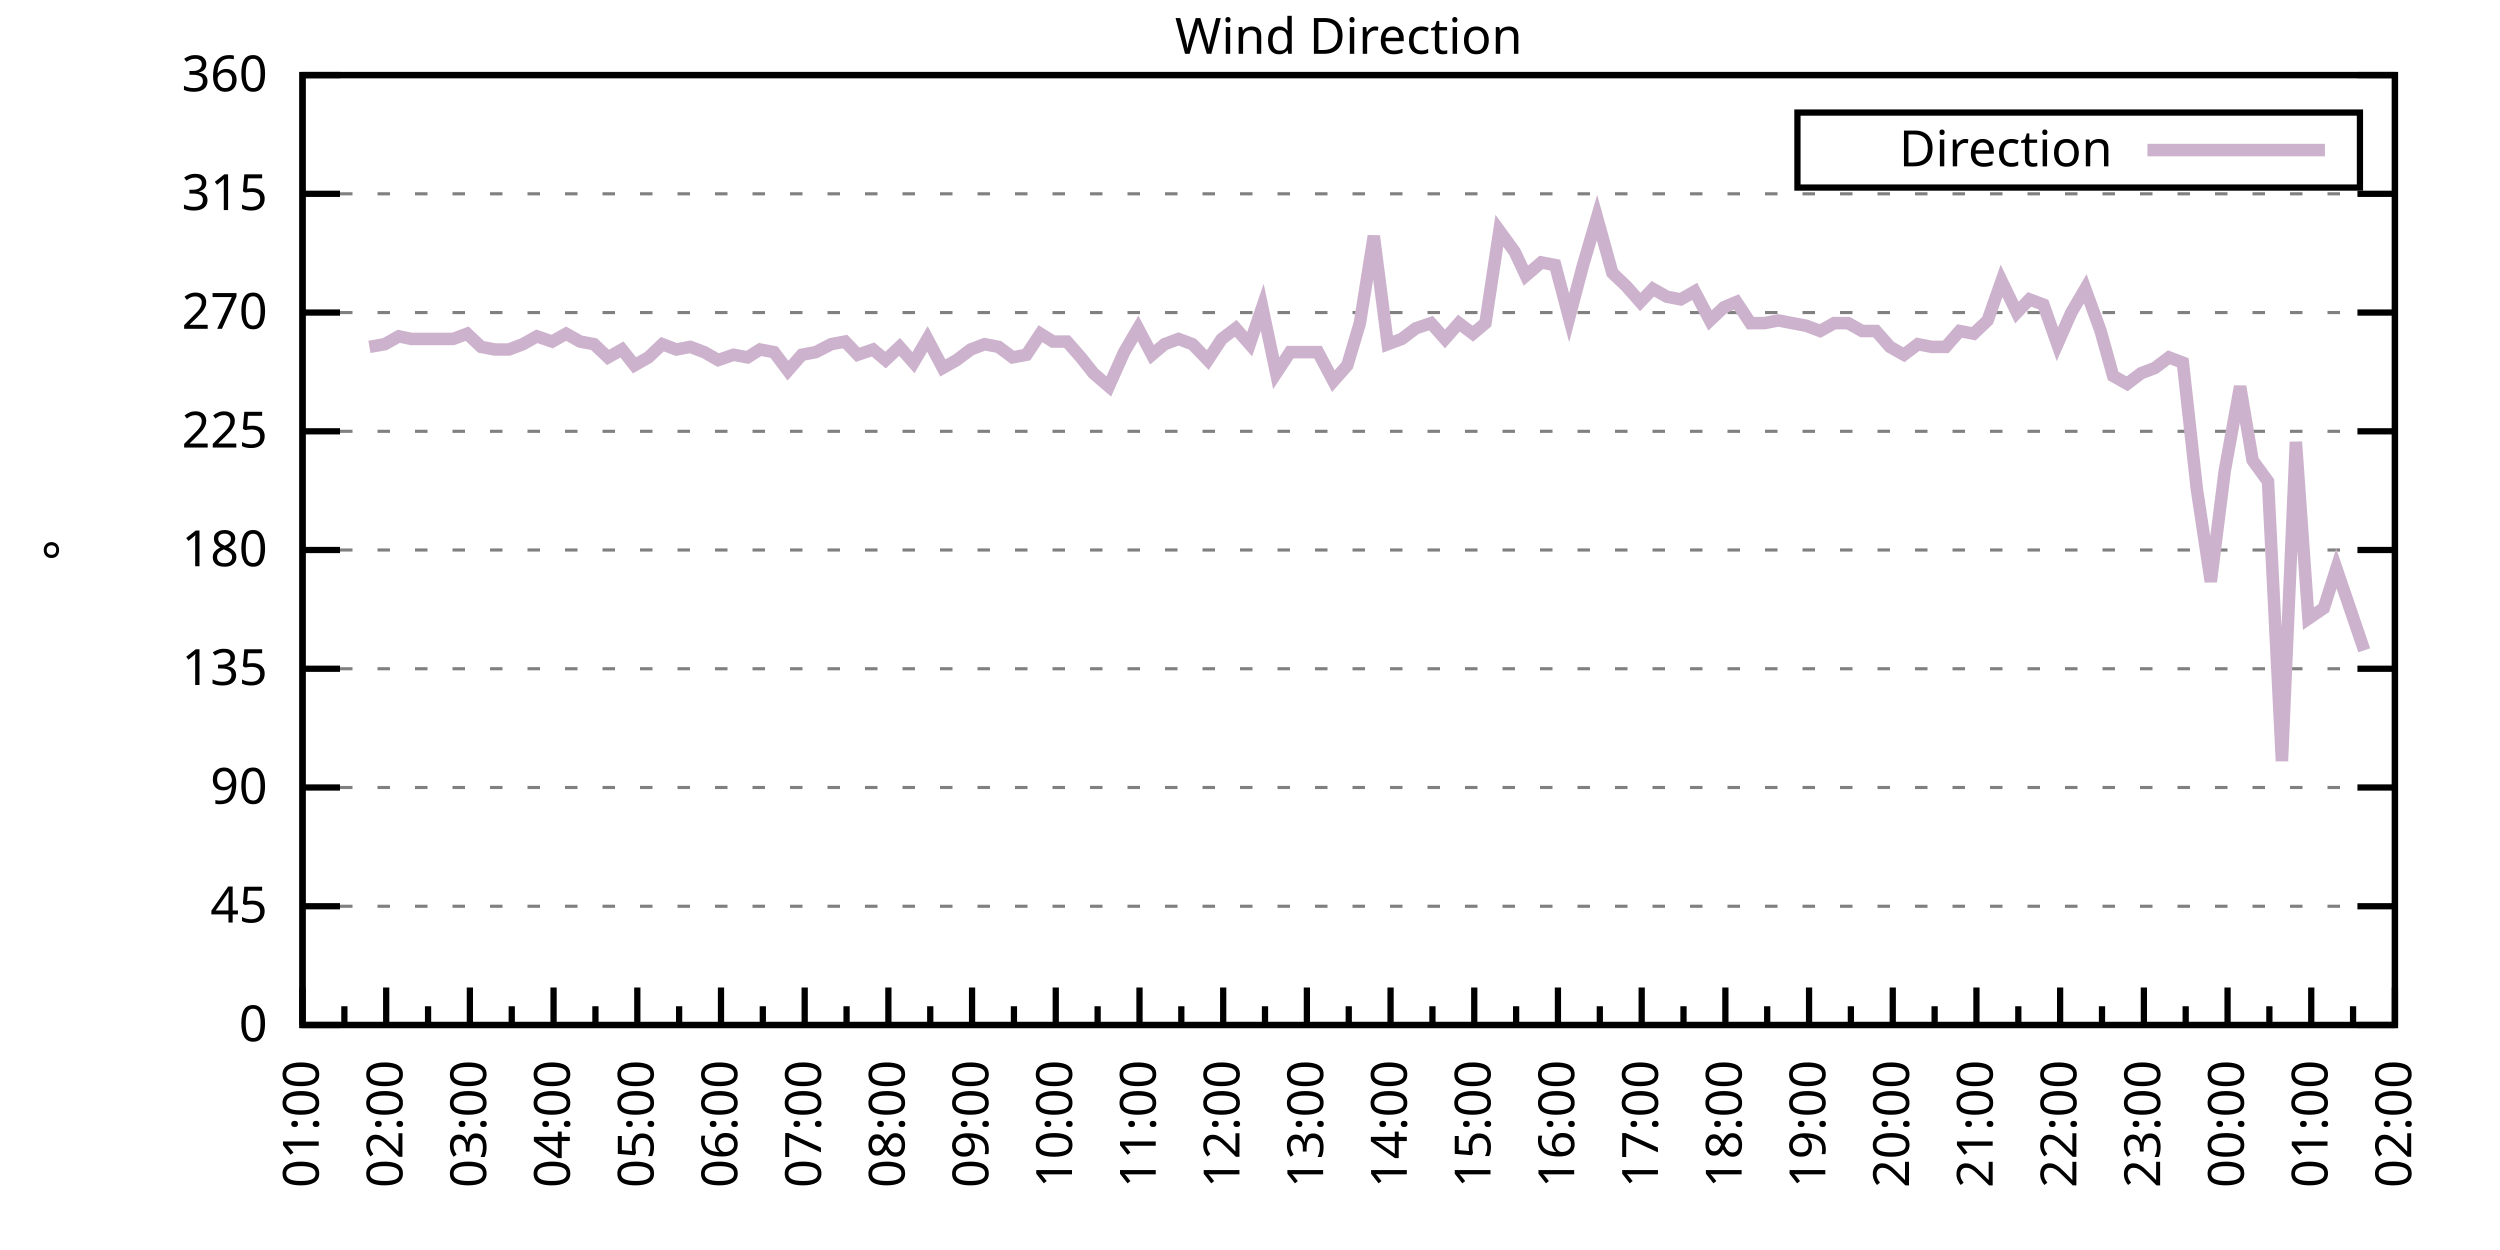
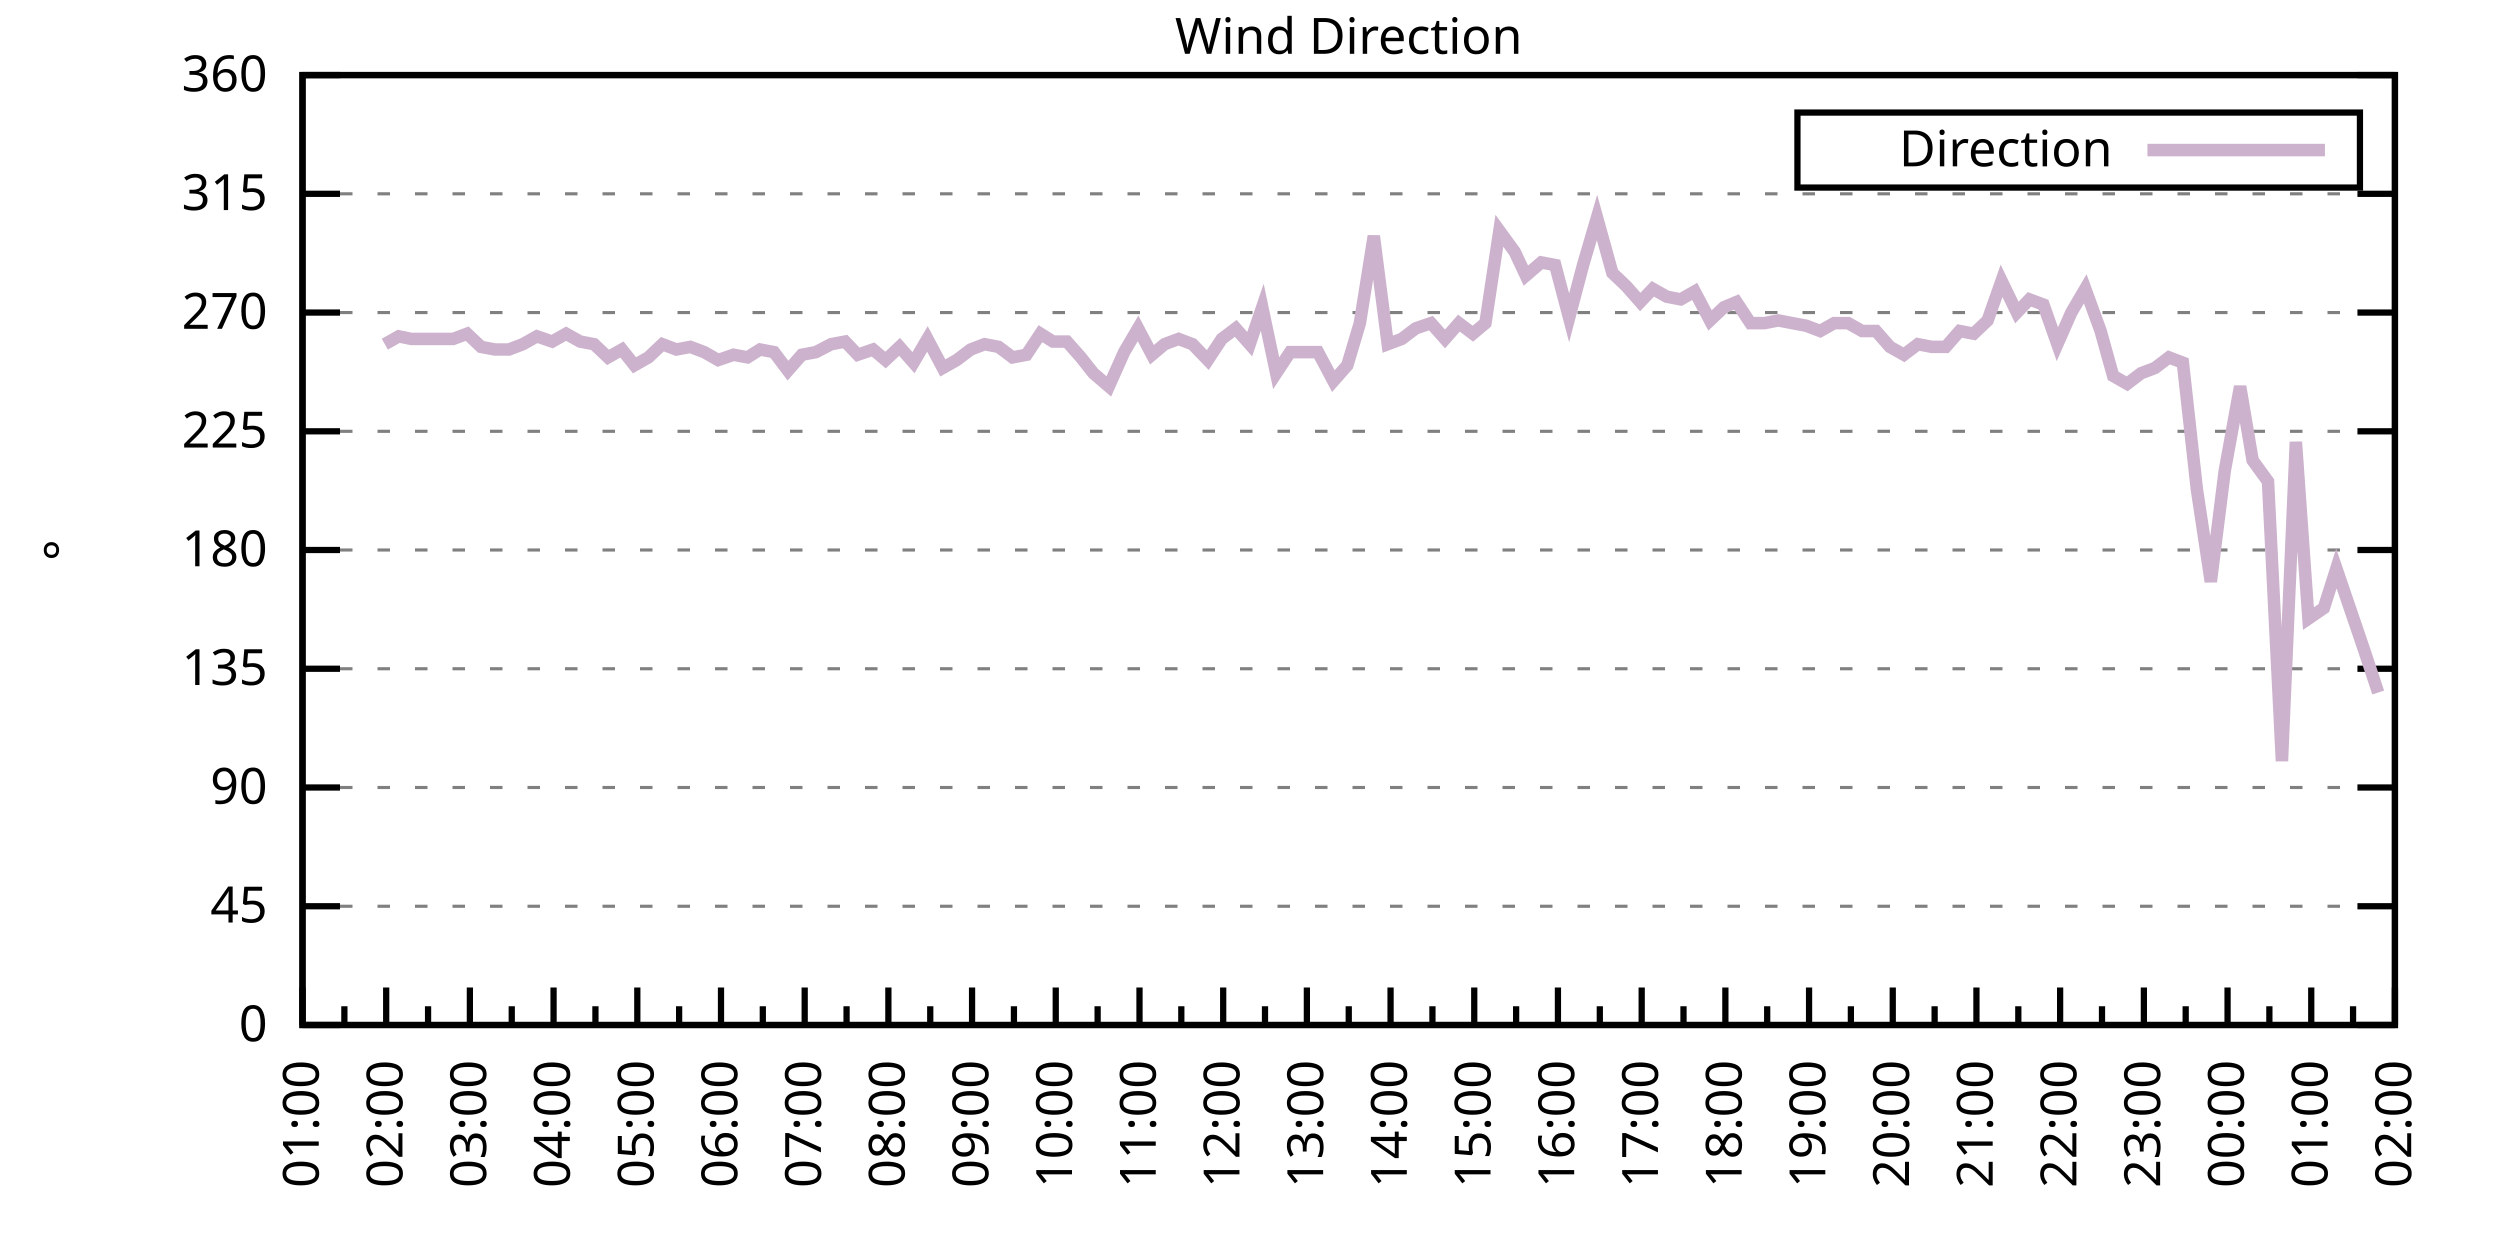
<svg xmlns="http://www.w3.org/2000/svg" xmlns:xlink="http://www.w3.org/1999/xlink" width="400" height="200" viewBox="0 0 400 200">
  <g id="gnuplot_canvas">
    <rect x="0" y="0" width="400" height="200" fill="none" />
    <defs>
      <circle id="gpDot" r="0.5" stroke-width="0.5" stroke="currentColor" />
      <path id="gpPt0" stroke-width="0.333" stroke="currentColor" d="M-1,0 h2 M0,-1 v2" />
      <path id="gpPt1" stroke-width="0.333" stroke="currentColor" d="M-1,-1 L1,1 M1,-1 L-1,1" />
      <path id="gpPt2" stroke-width="0.333" stroke="currentColor" d="M-1,0 L1,0 M0,-1 L0,1 M-1,-1 L1,1 M-1,1 L1,-1" />
      <rect id="gpPt3" stroke-width="0.333" stroke="currentColor" x="-1" y="-1" width="2" height="2" />
      <rect id="gpPt4" stroke-width="0.333" stroke="currentColor" fill="currentColor" x="-1" y="-1" width="2" height="2" />
      <circle id="gpPt5" stroke-width="0.333" stroke="currentColor" cx="0" cy="0" r="1" />
      <use xlink:href="#gpPt5" id="gpPt6" fill="currentColor" stroke="none" />
      <path id="gpPt7" stroke-width="0.333" stroke="currentColor" d="M0,-1.33 L-1.33,0.67 L1.33,0.67 z" />
      <use xlink:href="#gpPt7" id="gpPt8" fill="currentColor" stroke="none" />
      <use xlink:href="#gpPt7" id="gpPt9" stroke="currentColor" transform="rotate(180)" />
      <use xlink:href="#gpPt9" id="gpPt10" fill="currentColor" stroke="none" />
      <use xlink:href="#gpPt3" id="gpPt11" stroke="currentColor" transform="rotate(45)" />
      <use xlink:href="#gpPt11" id="gpPt12" fill="currentColor" stroke="none" />
      <path id="gpPt13" stroke-width="0.333" stroke="currentColor" d="M0,1.330 L1.265,0.411 L0.782,-1.067 L-0.782,-1.076 L-1.265,0.411 z" />
      <use xlink:href="#gpPt13" id="gpPt14" fill="currentColor" stroke="none" />
      <filter id="textbox" filterUnits="objectBoundingBox" x="0" y="0" height="1" width="1">
        <feFlood flood-color="white" flood-opacity="1" result="bgnd" />
        <feComposite in="SourceGraphic" in2="bgnd" operator="atop" />
      </filter>
      <filter id="greybox" filterUnits="objectBoundingBox" x="0" y="0" height="1" width="1">
        <feFlood flood-color="lightgrey" flood-opacity="1" result="grey" />
        <feComposite in="SourceGraphic" in2="grey" operator="atop" />
      </filter>
    </defs>
    <g fill="none" color="white" stroke="currentColor" stroke-width="1.00" stroke-linecap="butt" stroke-linejoin="miter">
</g>
    <g fill="none" color="black" stroke="currentColor" stroke-width="1.00" stroke-linecap="butt" stroke-linejoin="miter">
      <g stroke="none" shape-rendering="crispEdges">
        <polygon fill="rgb(255, 255, 255)" points="48.40,164.00 383.18,164.00 383.18,12.02 48.40,12.02 " />
      </g>
    </g>
    <g fill="none" color="black" stroke="currentColor" stroke-width="1.00" stroke-linecap="butt" stroke-linejoin="miter">
</g>
    <g fill="none" color="black" stroke="black" stroke-width="0.50" stroke-linecap="butt" stroke-linejoin="miter">
</g>
    <g fill="none" color="gray" stroke="currentColor" stroke-width="0.50" stroke-linecap="butt" stroke-linejoin="miter">
      <path stroke="gray" stroke-dasharray="2,4" class="gridline" d="M48.40,164.00 L383.19,164.00  " />
    </g>
    <g fill="none" color="gray" stroke="gray" stroke-width="1.00" stroke-linecap="butt" stroke-linejoin="miter">
</g>
    <g fill="none" color="black" stroke="currentColor" stroke-width="1.00" stroke-linecap="butt" stroke-linejoin="miter">
      <path stroke="black" d="M48.40,164.00 L54.40,164.00 M383.19,164.00 L377.19,164.00  " />
      <g transform="translate(42.80,166.60)" stroke="none" fill="black" font-family="Sans" font-size="8.00" text-anchor="end">
        <text>
          <tspan font-family="Sans"> 0</tspan>
        </text>
      </g>
    </g>
    <g fill="none" color="black" stroke="currentColor" stroke-width="1.00" stroke-linecap="butt" stroke-linejoin="miter">
</g>
    <g fill="none" color="black" stroke="black" stroke-width="0.50" stroke-linecap="butt" stroke-linejoin="miter">
</g>
    <g fill="none" color="gray" stroke="currentColor" stroke-width="0.50" stroke-linecap="butt" stroke-linejoin="miter">
      <path stroke="gray" stroke-dasharray="2,4" class="gridline" d="M48.40,145.00 L383.19,145.00  " />
    </g>
    <g fill="none" color="gray" stroke="gray" stroke-width="1.00" stroke-linecap="butt" stroke-linejoin="miter">
</g>
    <g fill="none" color="black" stroke="currentColor" stroke-width="1.00" stroke-linecap="butt" stroke-linejoin="miter">
      <path stroke="black" d="M48.40,145.00 L54.40,145.00 M383.19,145.00 L377.19,145.00  " />
      <g transform="translate(42.80,147.60)" stroke="none" fill="black" font-family="Sans" font-size="8.00" text-anchor="end">
        <text>
          <tspan font-family="Sans"> 45</tspan>
        </text>
      </g>
    </g>
    <g fill="none" color="black" stroke="currentColor" stroke-width="1.00" stroke-linecap="butt" stroke-linejoin="miter">
</g>
    <g fill="none" color="black" stroke="black" stroke-width="0.50" stroke-linecap="butt" stroke-linejoin="miter">
</g>
    <g fill="none" color="gray" stroke="currentColor" stroke-width="0.50" stroke-linecap="butt" stroke-linejoin="miter">
      <path stroke="gray" stroke-dasharray="2,4" class="gridline" d="M48.40,126.00 L383.19,126.00  " />
    </g>
    <g fill="none" color="gray" stroke="gray" stroke-width="1.00" stroke-linecap="butt" stroke-linejoin="miter">
</g>
    <g fill="none" color="black" stroke="currentColor" stroke-width="1.00" stroke-linecap="butt" stroke-linejoin="miter">
      <path stroke="black" d="M48.40,126.00 L54.40,126.00 M383.19,126.00 L377.19,126.00  " />
      <g transform="translate(42.80,128.60)" stroke="none" fill="black" font-family="Sans" font-size="8.00" text-anchor="end">
        <text>
          <tspan font-family="Sans"> 90</tspan>
        </text>
      </g>
    </g>
    <g fill="none" color="black" stroke="currentColor" stroke-width="1.00" stroke-linecap="butt" stroke-linejoin="miter">
</g>
    <g fill="none" color="black" stroke="black" stroke-width="0.50" stroke-linecap="butt" stroke-linejoin="miter">
</g>
    <g fill="none" color="gray" stroke="currentColor" stroke-width="0.50" stroke-linecap="butt" stroke-linejoin="miter">
      <path stroke="gray" stroke-dasharray="2,4" class="gridline" d="M48.40,107.00 L383.19,107.00  " />
    </g>
    <g fill="none" color="gray" stroke="gray" stroke-width="1.00" stroke-linecap="butt" stroke-linejoin="miter">
</g>
    <g fill="none" color="black" stroke="currentColor" stroke-width="1.00" stroke-linecap="butt" stroke-linejoin="miter">
      <path stroke="black" d="M48.40,107.00 L54.40,107.00 M383.19,107.00 L377.19,107.00  " />
      <g transform="translate(42.80,109.60)" stroke="none" fill="black" font-family="Sans" font-size="8.00" text-anchor="end">
        <text>
          <tspan font-family="Sans"> 135</tspan>
        </text>
      </g>
    </g>
    <g fill="none" color="black" stroke="currentColor" stroke-width="1.00" stroke-linecap="butt" stroke-linejoin="miter">
</g>
    <g fill="none" color="black" stroke="black" stroke-width="0.50" stroke-linecap="butt" stroke-linejoin="miter">
</g>
    <g fill="none" color="gray" stroke="currentColor" stroke-width="0.50" stroke-linecap="butt" stroke-linejoin="miter">
      <path stroke="gray" stroke-dasharray="2,4" class="gridline" d="M48.40,88.00 L383.19,88.00  " />
    </g>
    <g fill="none" color="gray" stroke="gray" stroke-width="1.00" stroke-linecap="butt" stroke-linejoin="miter">
</g>
    <g fill="none" color="black" stroke="currentColor" stroke-width="1.00" stroke-linecap="butt" stroke-linejoin="miter">
      <path stroke="black" d="M48.40,88.00 L54.40,88.00 M383.19,88.00 L377.19,88.00  " />
      <g transform="translate(42.80,90.60)" stroke="none" fill="black" font-family="Sans" font-size="8.00" text-anchor="end">
        <text>
          <tspan font-family="Sans"> 180</tspan>
        </text>
      </g>
    </g>
    <g fill="none" color="black" stroke="currentColor" stroke-width="1.00" stroke-linecap="butt" stroke-linejoin="miter">
</g>
    <g fill="none" color="black" stroke="black" stroke-width="0.50" stroke-linecap="butt" stroke-linejoin="miter">
</g>
    <g fill="none" color="gray" stroke="currentColor" stroke-width="0.50" stroke-linecap="butt" stroke-linejoin="miter">
      <path stroke="gray" stroke-dasharray="2,4" class="gridline" d="M48.40,69.01 L383.19,69.01  " />
    </g>
    <g fill="none" color="gray" stroke="gray" stroke-width="1.00" stroke-linecap="butt" stroke-linejoin="miter">
</g>
    <g fill="none" color="black" stroke="currentColor" stroke-width="1.00" stroke-linecap="butt" stroke-linejoin="miter">
      <path stroke="black" d="M48.40,69.01 L54.40,69.01 M383.19,69.01 L377.19,69.01  " />
      <g transform="translate(42.80,71.61)" stroke="none" fill="black" font-family="Sans" font-size="8.00" text-anchor="end">
        <text>
          <tspan font-family="Sans"> 225</tspan>
        </text>
      </g>
    </g>
    <g fill="none" color="black" stroke="currentColor" stroke-width="1.00" stroke-linecap="butt" stroke-linejoin="miter">
</g>
    <g fill="none" color="black" stroke="black" stroke-width="0.50" stroke-linecap="butt" stroke-linejoin="miter">
</g>
    <g fill="none" color="gray" stroke="currentColor" stroke-width="0.50" stroke-linecap="butt" stroke-linejoin="miter">
      <path stroke="gray" stroke-dasharray="2,4" class="gridline" d="M48.40,50.01 L383.19,50.01  " />
    </g>
    <g fill="none" color="gray" stroke="gray" stroke-width="1.00" stroke-linecap="butt" stroke-linejoin="miter">
</g>
    <g fill="none" color="black" stroke="currentColor" stroke-width="1.00" stroke-linecap="butt" stroke-linejoin="miter">
      <path stroke="black" d="M48.40,50.01 L54.40,50.01 M383.19,50.01 L377.19,50.01  " />
      <g transform="translate(42.80,52.61)" stroke="none" fill="black" font-family="Sans" font-size="8.00" text-anchor="end">
        <text>
          <tspan font-family="Sans"> 270</tspan>
        </text>
      </g>
    </g>
    <g fill="none" color="black" stroke="currentColor" stroke-width="1.00" stroke-linecap="butt" stroke-linejoin="miter">
</g>
    <g fill="none" color="black" stroke="black" stroke-width="0.50" stroke-linecap="butt" stroke-linejoin="miter">
</g>
    <g fill="none" color="gray" stroke="currentColor" stroke-width="0.50" stroke-linecap="butt" stroke-linejoin="miter">
      <path stroke="gray" stroke-dasharray="2,4" class="gridline" d="M48.40,31.01 L383.19,31.01  " />
    </g>
    <g fill="none" color="gray" stroke="gray" stroke-width="1.00" stroke-linecap="butt" stroke-linejoin="miter">
</g>
    <g fill="none" color="black" stroke="currentColor" stroke-width="1.00" stroke-linecap="butt" stroke-linejoin="miter">
      <path stroke="black" d="M48.40,31.01 L54.40,31.01 M383.19,31.01 L377.19,31.01  " />
      <g transform="translate(42.80,33.61)" stroke="none" fill="black" font-family="Sans" font-size="8.00" text-anchor="end">
        <text>
          <tspan font-family="Sans"> 315</tspan>
        </text>
      </g>
    </g>
    <g fill="none" color="black" stroke="currentColor" stroke-width="1.00" stroke-linecap="butt" stroke-linejoin="miter">
</g>
    <g fill="none" color="black" stroke="black" stroke-width="0.50" stroke-linecap="butt" stroke-linejoin="miter">
</g>
    <g fill="none" color="gray" stroke="currentColor" stroke-width="0.50" stroke-linecap="butt" stroke-linejoin="miter">
      <path stroke="gray" stroke-dasharray="2,4" class="gridline" d="M48.40,12.01 L383.19,12.01  " />
    </g>
    <g fill="none" color="gray" stroke="gray" stroke-width="1.00" stroke-linecap="butt" stroke-linejoin="miter">
</g>
    <g fill="none" color="black" stroke="currentColor" stroke-width="1.00" stroke-linecap="butt" stroke-linejoin="miter">
      <path stroke="black" d="M48.40,12.01 L54.40,12.01 M383.19,12.01 L377.19,12.01  " />
      <g transform="translate(42.80,14.61)" stroke="none" fill="black" font-family="Sans" font-size="8.00" text-anchor="end">
        <text>
          <tspan font-family="Sans"> 360</tspan>
        </text>
      </g>
    </g>
    <g fill="none" color="black" stroke="currentColor" stroke-width="1.00" stroke-linecap="butt" stroke-linejoin="miter">
      <path stroke="black" d="M48.40,164.00 L48.40,158.00  " />
      <g transform="translate(51.00,169.60) rotate(270)" stroke="none" fill="black" font-family="Sans" font-size="8.00" text-anchor="end">
        <text>
          <tspan font-family="Sans">01:00</tspan>
        </text>
      </g>
    </g>
    <g fill="none" color="black" stroke="currentColor" stroke-width="1.00" stroke-linecap="butt" stroke-linejoin="miter">
      <path stroke="black" d="M55.10,164.00 L55.10,161.00 M61.79,164.00 L61.79,158.00  " />
      <g transform="translate(64.39,169.60) rotate(270)" stroke="none" fill="black" font-family="Sans" font-size="8.00" text-anchor="end">
        <text>
          <tspan font-family="Sans">02:00</tspan>
        </text>
      </g>
    </g>
    <g fill="none" color="black" stroke="currentColor" stroke-width="1.00" stroke-linecap="butt" stroke-linejoin="miter">
      <path stroke="black" d="M68.49,164.00 L68.49,161.00 M75.18,164.00 L75.18,158.00  " />
      <g transform="translate(77.78,169.60) rotate(270)" stroke="none" fill="black" font-family="Sans" font-size="8.00" text-anchor="end">
        <text>
          <tspan font-family="Sans">03:00</tspan>
        </text>
      </g>
    </g>
    <g fill="none" color="black" stroke="currentColor" stroke-width="1.00" stroke-linecap="butt" stroke-linejoin="miter">
      <path stroke="black" d="M81.88,164.00 L81.88,161.00 M88.57,164.00 L88.57,158.00  " />
      <g transform="translate(91.17,169.60) rotate(270)" stroke="none" fill="black" font-family="Sans" font-size="8.00" text-anchor="end">
        <text>
          <tspan font-family="Sans">04:00</tspan>
        </text>
      </g>
    </g>
    <g fill="none" color="black" stroke="currentColor" stroke-width="1.00" stroke-linecap="butt" stroke-linejoin="miter">
      <path stroke="black" d="M95.27,164.00 L95.27,161.00 M101.97,164.00 L101.97,158.00  " />
      <g transform="translate(104.57,169.60) rotate(270)" stroke="none" fill="black" font-family="Sans" font-size="8.00" text-anchor="end">
        <text>
          <tspan font-family="Sans">05:00</tspan>
        </text>
      </g>
    </g>
    <g fill="none" color="black" stroke="currentColor" stroke-width="1.00" stroke-linecap="butt" stroke-linejoin="miter">
      <path stroke="black" d="M108.66,164.00 L108.66,161.00 M115.36,164.00 L115.36,158.00  " />
      <g transform="translate(117.96,169.60) rotate(270)" stroke="none" fill="black" font-family="Sans" font-size="8.00" text-anchor="end">
        <text>
          <tspan font-family="Sans">06:00</tspan>
        </text>
      </g>
    </g>
    <g fill="none" color="black" stroke="currentColor" stroke-width="1.00" stroke-linecap="butt" stroke-linejoin="miter">
      <path stroke="black" d="M122.05,164.00 L122.05,161.00 M128.75,164.00 L128.75,158.00  " />
      <g transform="translate(131.35,169.60) rotate(270)" stroke="none" fill="black" font-family="Sans" font-size="8.00" text-anchor="end">
        <text>
          <tspan font-family="Sans">07:00</tspan>
        </text>
      </g>
    </g>
    <g fill="none" color="black" stroke="currentColor" stroke-width="1.00" stroke-linecap="butt" stroke-linejoin="miter">
      <path stroke="black" d="M135.45,164.00 L135.45,161.00 M142.14,164.00 L142.14,158.00  " />
      <g transform="translate(144.74,169.60) rotate(270)" stroke="none" fill="black" font-family="Sans" font-size="8.00" text-anchor="end">
        <text>
          <tspan font-family="Sans">08:00</tspan>
        </text>
      </g>
    </g>
    <g fill="none" color="black" stroke="currentColor" stroke-width="1.00" stroke-linecap="butt" stroke-linejoin="miter">
      <path stroke="black" d="M148.84,164.00 L148.84,161.00 M155.53,164.00 L155.53,158.00  " />
      <g transform="translate(158.13,169.60) rotate(270)" stroke="none" fill="black" font-family="Sans" font-size="8.00" text-anchor="end">
        <text>
          <tspan font-family="Sans">09:00</tspan>
        </text>
      </g>
    </g>
    <g fill="none" color="black" stroke="currentColor" stroke-width="1.00" stroke-linecap="butt" stroke-linejoin="miter">
      <path stroke="black" d="M162.23,164.00 L162.23,161.00 M168.92,164.00 L168.92,158.00  " />
      <g transform="translate(171.52,169.60) rotate(270)" stroke="none" fill="black" font-family="Sans" font-size="8.00" text-anchor="end">
        <text>
          <tspan font-family="Sans">10:00</tspan>
        </text>
      </g>
    </g>
    <g fill="none" color="black" stroke="currentColor" stroke-width="1.00" stroke-linecap="butt" stroke-linejoin="miter">
      <path stroke="black" d="M175.62,164.00 L175.62,161.00 M182.32,164.00 L182.32,158.00  " />
      <g transform="translate(184.92,169.60) rotate(270)" stroke="none" fill="black" font-family="Sans" font-size="8.00" text-anchor="end">
        <text>
          <tspan font-family="Sans">11:00</tspan>
        </text>
      </g>
    </g>
    <g fill="none" color="black" stroke="currentColor" stroke-width="1.00" stroke-linecap="butt" stroke-linejoin="miter">
      <path stroke="black" d="M189.01,164.00 L189.01,161.00 M195.71,164.00 L195.71,158.00  " />
      <g transform="translate(198.31,169.60) rotate(270)" stroke="none" fill="black" font-family="Sans" font-size="8.00" text-anchor="end">
        <text>
          <tspan font-family="Sans">12:00</tspan>
        </text>
      </g>
    </g>
    <g fill="none" color="black" stroke="currentColor" stroke-width="1.00" stroke-linecap="butt" stroke-linejoin="miter">
      <path stroke="black" d="M202.40,164.00 L202.40,161.00 M209.10,164.00 L209.10,158.00  " />
      <g transform="translate(211.70,169.60) rotate(270)" stroke="none" fill="black" font-family="Sans" font-size="8.00" text-anchor="end">
        <text>
          <tspan font-family="Sans">13:00</tspan>
        </text>
      </g>
    </g>
    <g fill="none" color="black" stroke="currentColor" stroke-width="1.00" stroke-linecap="butt" stroke-linejoin="miter">
      <path stroke="black" d="M215.80,164.00 L215.80,161.00 M222.49,164.00 L222.49,158.00  " />
      <g transform="translate(225.09,169.60) rotate(270)" stroke="none" fill="black" font-family="Sans" font-size="8.00" text-anchor="end">
        <text>
          <tspan font-family="Sans">14:00</tspan>
        </text>
      </g>
    </g>
    <g fill="none" color="black" stroke="currentColor" stroke-width="1.00" stroke-linecap="butt" stroke-linejoin="miter">
      <path stroke="black" d="M229.19,164.00 L229.19,161.00 M235.88,164.00 L235.88,158.00  " />
      <g transform="translate(238.48,169.60) rotate(270)" stroke="none" fill="black" font-family="Sans" font-size="8.00" text-anchor="end">
        <text>
          <tspan font-family="Sans">15:00</tspan>
        </text>
      </g>
    </g>
    <g fill="none" color="black" stroke="currentColor" stroke-width="1.00" stroke-linecap="butt" stroke-linejoin="miter">
      <path stroke="black" d="M242.58,164.00 L242.58,161.00 M249.27,164.00 L249.27,158.00  " />
      <g transform="translate(251.87,169.60) rotate(270)" stroke="none" fill="black" font-family="Sans" font-size="8.00" text-anchor="end">
        <text>
          <tspan font-family="Sans">16:00</tspan>
        </text>
      </g>
    </g>
    <g fill="none" color="black" stroke="currentColor" stroke-width="1.00" stroke-linecap="butt" stroke-linejoin="miter">
      <path stroke="black" d="M255.97,164.00 L255.97,161.00 M262.67,164.00 L262.67,158.00  " />
      <g transform="translate(265.27,169.60) rotate(270)" stroke="none" fill="black" font-family="Sans" font-size="8.00" text-anchor="end">
        <text>
          <tspan font-family="Sans">17:00</tspan>
        </text>
      </g>
    </g>
    <g fill="none" color="black" stroke="currentColor" stroke-width="1.00" stroke-linecap="butt" stroke-linejoin="miter">
      <path stroke="black" d="M269.36,164.00 L269.36,161.00 M276.06,164.00 L276.06,158.00  " />
      <g transform="translate(278.66,169.60) rotate(270)" stroke="none" fill="black" font-family="Sans" font-size="8.00" text-anchor="end">
        <text>
          <tspan font-family="Sans">18:00</tspan>
        </text>
      </g>
    </g>
    <g fill="none" color="black" stroke="currentColor" stroke-width="1.00" stroke-linecap="butt" stroke-linejoin="miter">
      <path stroke="black" d="M282.75,164.00 L282.75,161.00 M289.45,164.00 L289.45,158.00  " />
      <g transform="translate(292.05,169.60) rotate(270)" stroke="none" fill="black" font-family="Sans" font-size="8.00" text-anchor="end">
        <text>
          <tspan font-family="Sans">19:00</tspan>
        </text>
      </g>
    </g>
    <g fill="none" color="black" stroke="currentColor" stroke-width="1.00" stroke-linecap="butt" stroke-linejoin="miter">
      <path stroke="black" d="M296.14,164.00 L296.14,161.00 M302.84,164.00 L302.84,158.00  " />
      <g transform="translate(305.44,169.60) rotate(270)" stroke="none" fill="black" font-family="Sans" font-size="8.00" text-anchor="end">
        <text>
          <tspan font-family="Sans">20:00</tspan>
        </text>
      </g>
    </g>
    <g fill="none" color="black" stroke="currentColor" stroke-width="1.00" stroke-linecap="butt" stroke-linejoin="miter">
      <path stroke="black" d="M309.54,164.00 L309.54,161.00 M316.23,164.00 L316.23,158.00  " />
      <g transform="translate(318.83,169.60) rotate(270)" stroke="none" fill="black" font-family="Sans" font-size="8.00" text-anchor="end">
        <text>
          <tspan font-family="Sans">21:00</tspan>
        </text>
      </g>
    </g>
    <g fill="none" color="black" stroke="currentColor" stroke-width="1.00" stroke-linecap="butt" stroke-linejoin="miter">
      <path stroke="black" d="M322.93,164.00 L322.93,161.00 M329.62,164.00 L329.62,158.00  " />
      <g transform="translate(332.22,169.60) rotate(270)" stroke="none" fill="black" font-family="Sans" font-size="8.00" text-anchor="end">
        <text>
          <tspan font-family="Sans">22:00</tspan>
        </text>
      </g>
    </g>
    <g fill="none" color="black" stroke="currentColor" stroke-width="1.00" stroke-linecap="butt" stroke-linejoin="miter">
      <path stroke="black" d="M336.32,164.00 L336.32,161.00 M343.02,164.00 L343.02,158.00  " />
      <g transform="translate(345.62,169.60) rotate(270)" stroke="none" fill="black" font-family="Sans" font-size="8.00" text-anchor="end">
        <text>
          <tspan font-family="Sans">23:00</tspan>
        </text>
      </g>
    </g>
    <g fill="none" color="black" stroke="currentColor" stroke-width="1.00" stroke-linecap="butt" stroke-linejoin="miter">
      <path stroke="black" d="M349.71,164.00 L349.71,161.00 M356.41,164.00 L356.41,158.00  " />
      <g transform="translate(359.01,169.60) rotate(270)" stroke="none" fill="black" font-family="Sans" font-size="8.00" text-anchor="end">
        <text>
          <tspan font-family="Sans">00:00</tspan>
        </text>
      </g>
    </g>
    <g fill="none" color="black" stroke="currentColor" stroke-width="1.00" stroke-linecap="butt" stroke-linejoin="miter">
      <path stroke="black" d="M363.10,164.00 L363.10,161.00 M369.80,164.00 L369.80,158.00  " />
      <g transform="translate(372.40,169.60) rotate(270)" stroke="none" fill="black" font-family="Sans" font-size="8.00" text-anchor="end">
        <text>
          <tspan font-family="Sans">01:00</tspan>
        </text>
      </g>
    </g>
    <g fill="none" color="black" stroke="currentColor" stroke-width="1.00" stroke-linecap="butt" stroke-linejoin="miter">
      <path stroke="black" d="M376.49,164.00 L376.49,161.00 M383.19,164.00 L383.19,158.00  " />
      <g transform="translate(385.79,169.60) rotate(270)" stroke="none" fill="black" font-family="Sans" font-size="8.00" text-anchor="end">
        <text>
          <tspan font-family="Sans">02:00</tspan>
        </text>
      </g>
    </g>
    <g fill="none" color="black" stroke="currentColor" stroke-width="1.00" stroke-linecap="butt" stroke-linejoin="miter">
</g>
    <g fill="none" color="black" stroke="currentColor" stroke-width="1.00" stroke-linecap="butt" stroke-linejoin="miter">
      <path stroke="black" d="M48.40,12.01 L48.40,164.00 L383.19,164.00 L383.19,12.01 L48.40,12.01 Z  " />
    </g>
    <g fill="none" color="black" stroke="currentColor" stroke-width="1.00" stroke-linecap="butt" stroke-linejoin="miter">
      <g transform="translate(12.80,88.01) rotate(270)" stroke="none" fill="black" font-family="Sans" font-size="8.00" text-anchor="middle">
        <text>
          <tspan font-family="Sans">°</tspan>
        </text>
      </g>
    </g>
    <g fill="none" color="black" stroke="currentColor" stroke-width="1.00" stroke-linecap="butt" stroke-linejoin="miter">
</g>
    <g fill="none" color="black" stroke="currentColor" stroke-width="1.00" stroke-linecap="butt" stroke-linejoin="miter">
      <path stroke="black" d="M287.59,30.01 L287.59,18.01 L377.59,18.01 L377.59,30.01 L287.59,30.01 Z  " />
    </g>
    <g id="Wind_direction_plot_1">
      <g fill="none" color="white" stroke="black" stroke-width="2.00" stroke-linecap="butt" stroke-linejoin="miter">
</g>
      <g fill="none" color="black" stroke="currentColor" stroke-width="2.00" stroke-linecap="butt" stroke-linejoin="miter">
        <g transform="translate(337.99,26.61)" stroke="none" fill="black" font-family="Sans" font-size="8.00" text-anchor="end">
          <text>
            <tspan font-family="Sans">Direction</tspan>
          </text>
        </g>
      </g>
      <g fill="none" color="black" stroke="currentColor" stroke-width="2.00" stroke-linecap="butt" stroke-linejoin="miter">
-         <path stroke="rgb(204, 178, 204)" d="M343.59,24.01 L371.99,24.01 M59.11,55.50 L61.57,55.07 L63.80,53.81 L65.81,54.23 L68.04,54.23 L70.05,54.23   L72.50,54.23 L74.74,53.39 L76.97,55.50 L79.20,55.92 L81.43,55.92 L83.66,55.07 L85.90,53.81 L88.35,54.65   L90.58,53.39 L92.82,54.65 L95.05,55.07 L97.28,57.18 L99.51,55.92 L101.52,58.45 L103.75,57.18 L105.98,55.07   L108.22,55.92 L110.45,55.50 L112.68,56.34 L114.91,57.61 L117.37,56.76 L119.60,57.18 L121.61,55.92 L123.84,56.34   L126.07,59.30 L128.30,56.76 L130.54,56.34 L132.99,55.07 L135.22,54.65 L137.23,56.76 L139.69,55.92 L141.69,57.61   L143.93,55.50 L146.16,58.03 L148.39,54.23 L150.85,58.87 L153.08,57.61 L155.31,55.92 L157.54,55.07 L159.77,55.50   L162.01,57.18 L164.24,56.76 L166.47,53.39 L168.48,54.65 L170.71,54.65 L172.94,57.18 L174.95,59.72 L177.41,61.83   L179.86,56.34 L182.09,52.54 L184.32,56.76 L186.33,55.07 L188.57,54.23 L190.80,55.07 L193.25,57.61 L195.48,54.23   L197.72,52.54 L199.95,55.07 L201.96,49.16 L204.19,59.72 L206.42,56.34 L208.65,56.34 L210.88,56.34 L213.34,60.98   L215.57,58.45 L217.58,51.70 L219.81,37.76 L222.04,55.07 L224.28,54.23 L226.51,52.54 L228.96,51.70 L231.20,54.23   L233.43,51.70 L235.66,53.39 L237.67,51.70 L239.90,36.92 L242.36,40.30 L244.14,44.10 L246.60,41.99 L248.83,42.41   L251.06,50.85 L253.29,42.41 L255.52,34.81 L257.98,43.67 L260.21,45.79 L262.44,48.32 L264.45,46.21 L266.68,47.47   L268.92,47.90 L271.15,46.63 L273.60,51.27 L275.83,49.16 L277.84,48.32 L280.07,51.70 L282.31,51.70 L284.54,51.27   L286.77,51.70 L289.00,52.12 L291.23,52.96 L293.47,51.70 L295.70,51.70 L297.93,52.96 L300.16,52.96 L302.39,55.50   L304.63,56.76 L306.86,55.07 L309.09,55.50 L311.32,55.50 L313.55,52.96 L315.79,53.39 L318.02,51.27 L320.25,44.94   L322.70,50.01 L324.71,47.90 L326.95,48.74 L329.18,55.07 L331.41,50.01 L333.64,46.21 L336.10,52.96 L338.10,60.14   L340.34,61.41 L342.57,59.72 L344.80,58.87 L347.03,57.18 L349.26,58.03 L351.50,78.29 L353.73,93.07 L355.96,75.34   L358.42,61.83 L360.42,73.65 L362.88,77.03 L365.11,121.78 L367.34,70.70 L369.35,98.98 L371.81,97.29 L373.82,90.96   L378.28,104.05  " />
+         <path stroke="rgb(204, 178, 204)" d="M343.59,24.01 L371.99,24.01 M61.57,55.07 L63.80,53.81 L65.81,54.23 L68.04,54.23 L70.05,54.23 L72.50,54.23   L74.74,53.39 L76.97,55.50 L79.20,55.92 L81.43,55.92 L83.66,55.07 L85.90,53.81 L88.35,54.65 L90.58,53.39   L92.82,54.65 L95.05,55.07 L97.28,57.18 L99.51,55.92 L101.52,58.45 L103.75,57.18 L105.98,55.07 L108.22,55.92   L110.45,55.50 L112.68,56.34 L114.91,57.61 L117.37,56.76 L119.60,57.18 L121.61,55.92 L123.84,56.34 L126.07,59.30   L128.30,56.76 L130.54,56.34 L132.99,55.07 L135.22,54.65 L137.23,56.76 L139.69,55.92 L141.69,57.61 L143.93,55.50   L146.16,58.03 L148.39,54.23 L150.85,58.87 L153.08,57.61 L155.31,55.92 L157.54,55.07 L159.77,55.50 L162.01,57.18   L164.24,56.76 L166.47,53.39 L168.48,54.65 L170.71,54.65 L172.94,57.18 L174.95,59.72 L177.41,61.83 L179.86,56.34   L182.09,52.54 L184.32,56.76 L186.33,55.07 L188.57,54.23 L190.80,55.07 L193.25,57.61 L195.48,54.23 L197.72,52.54   L199.95,55.07 L201.96,49.16 L204.19,59.72 L206.42,56.34 L208.65,56.34 L210.88,56.34 L213.34,60.98 L215.57,58.45   L217.58,51.70 L219.81,37.76 L222.04,55.07 L224.28,54.23 L226.51,52.54 L228.96,51.70 L231.20,54.23 L233.43,51.70   L235.66,53.39 L237.67,51.70 L239.90,36.92 L242.36,40.30 L244.14,44.10 L246.60,41.99 L248.83,42.41 L251.06,50.85   L253.29,42.41 L255.52,34.81 L257.98,43.67 L260.21,45.79 L262.44,48.32 L264.45,46.21 L266.68,47.47 L268.92,47.90   L271.15,46.63 L273.60,51.27 L275.83,49.16 L277.84,48.32 L280.07,51.70 L282.31,51.70 L284.54,51.27 L286.77,51.70   L289.00,52.12 L291.23,52.96 L293.47,51.70 L295.70,51.70 L297.93,52.96 L300.16,52.96 L302.39,55.50 L304.63,56.76   L306.86,55.07 L309.09,55.50 L311.32,55.50 L313.55,52.96 L315.79,53.39 L318.02,51.27 L320.25,44.94 L322.70,50.01   L324.71,47.90 L326.95,48.74 L329.18,55.07 L331.41,50.01 L333.64,46.21 L336.10,52.96 L338.10,60.14 L340.34,61.41   L342.57,59.72 L344.80,58.87 L347.03,57.18 L349.26,58.03 L351.50,78.29 L353.73,93.07 L355.96,75.34 L358.42,61.83   L360.42,73.65 L362.88,77.03 L365.11,121.78 L367.34,70.70 L369.35,98.98 L371.81,97.29 L373.82,90.96 L378.28,104.05   L380.51,110.80  " />
      </g>
    </g>
    <g fill="none" color="black" stroke="currentColor" stroke-width="2.00" stroke-linecap="butt" stroke-linejoin="miter">
</g>
    <g fill="none" color="black" stroke="black" stroke-width="1.00" stroke-linecap="butt" stroke-linejoin="miter">
</g>
    <g fill="none" color="black" stroke="currentColor" stroke-width="1.00" stroke-linecap="butt" stroke-linejoin="miter">
      <path stroke="black" d="M48.40,12.01 L48.40,164.00 L383.19,164.00 L383.19,12.01 L48.40,12.01 Z  " />
    </g>
    <g fill="none" color="black" stroke="currentColor" stroke-width="1.00" stroke-linecap="butt" stroke-linejoin="miter">
      <g transform="translate(215.79,8.61)" stroke="none" fill="black" font-family="Sans" font-size="8.00" text-anchor="middle">
        <text>
          <tspan font-family="Sans">Wind Direction</tspan>
        </text>
      </g>
    </g>
    <g fill="none" color="black" stroke="currentColor" stroke-width="1.00" stroke-linecap="butt" stroke-linejoin="miter">
</g>
  </g>
</svg>
